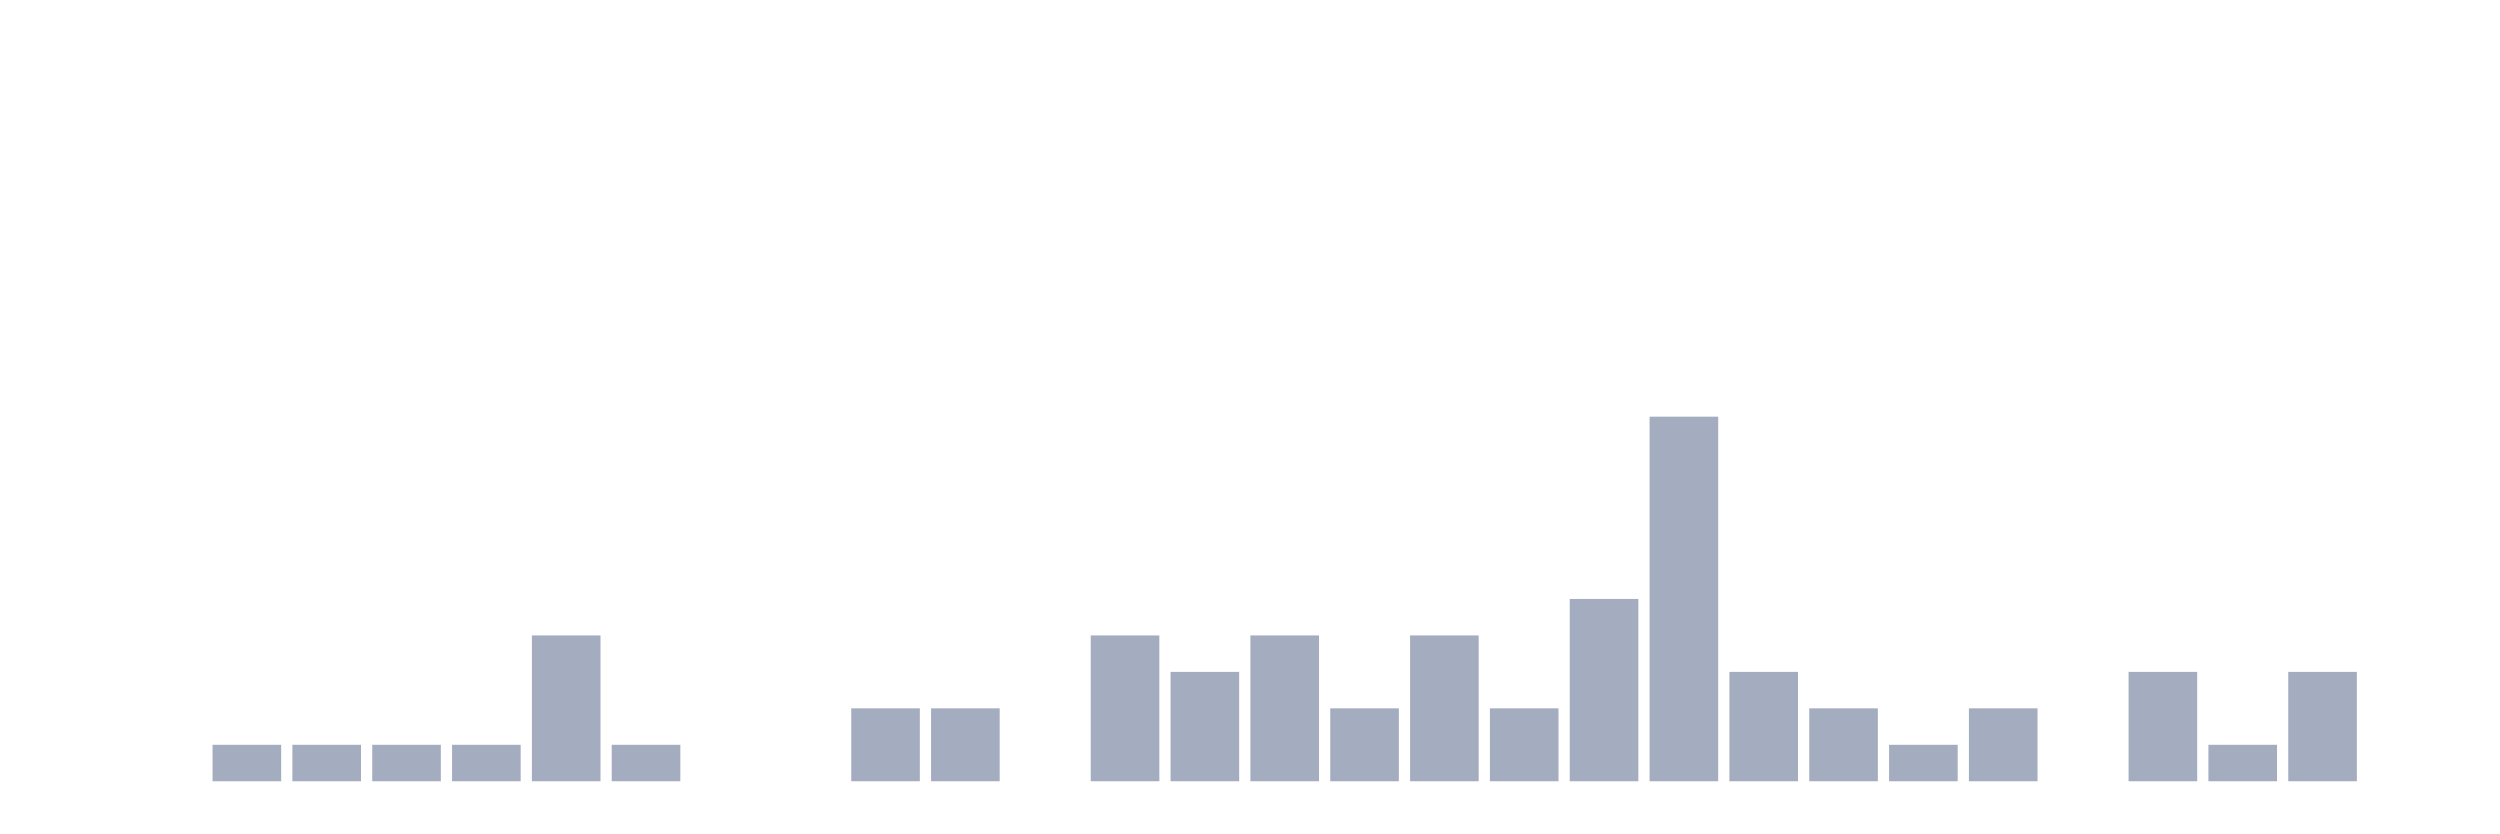
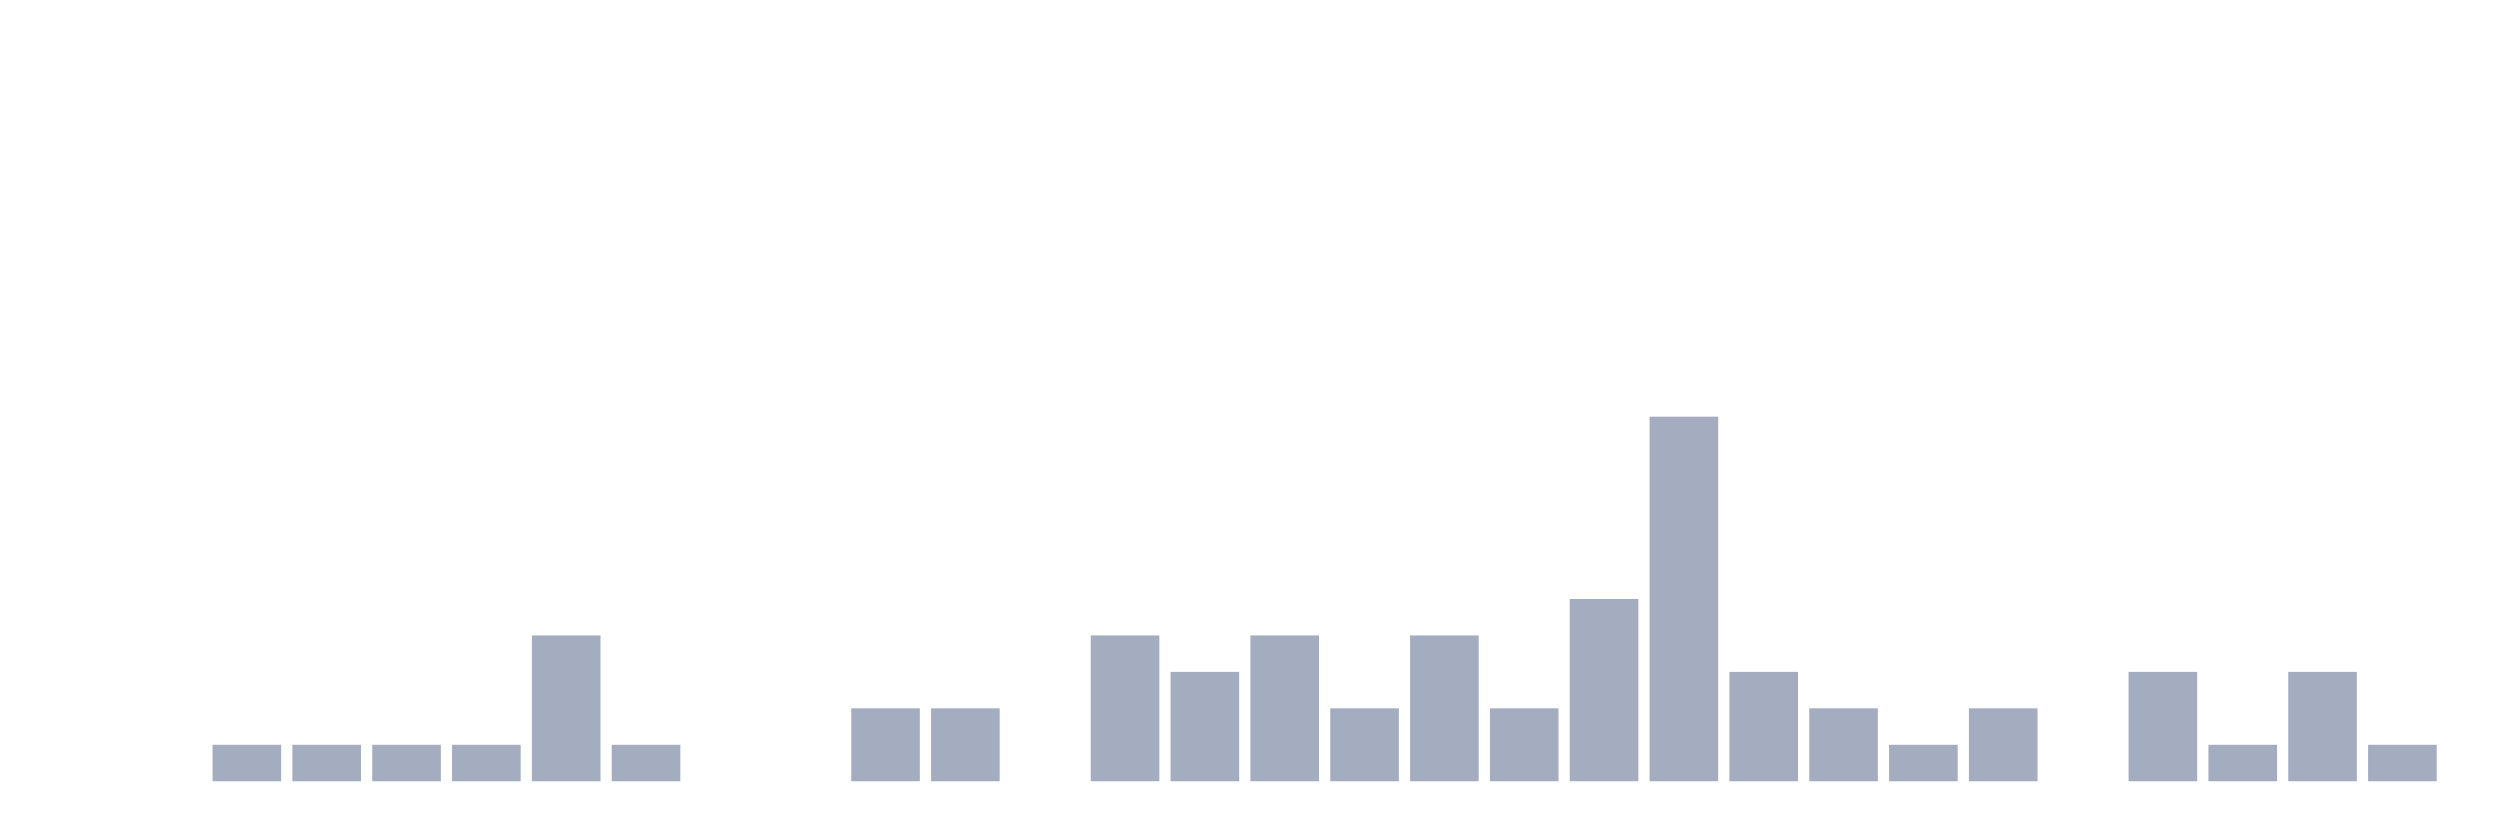
<svg xmlns="http://www.w3.org/2000/svg" viewBox="0 0 480 160">
  <g transform="translate(10,10)">
    <rect class="bar" x="0.153" width="13.175" y="140" height="0" fill="rgb(164,173,192)" />
    <rect class="bar" x="15.482" width="13.175" y="140" height="0" fill="rgb(164,173,192)" />
    <rect class="bar" x="30.81" width="13.175" y="133" height="7" fill="rgb(164,173,192)" />
    <rect class="bar" x="46.138" width="13.175" y="133" height="7" fill="rgb(164,173,192)" />
    <rect class="bar" x="61.466" width="13.175" y="133" height="7" fill="rgb(164,173,192)" />
    <rect class="bar" x="76.794" width="13.175" y="133" height="7" fill="rgb(164,173,192)" />
    <rect class="bar" x="92.123" width="13.175" y="112" height="28" fill="rgb(164,173,192)" />
    <rect class="bar" x="107.451" width="13.175" y="133" height="7" fill="rgb(164,173,192)" />
    <rect class="bar" x="122.779" width="13.175" y="140" height="0" fill="rgb(164,173,192)" />
    <rect class="bar" x="138.107" width="13.175" y="140" height="0" fill="rgb(164,173,192)" />
    <rect class="bar" x="153.436" width="13.175" y="126" height="14" fill="rgb(164,173,192)" />
    <rect class="bar" x="168.764" width="13.175" y="126" height="14" fill="rgb(164,173,192)" />
    <rect class="bar" x="184.092" width="13.175" y="140" height="0" fill="rgb(164,173,192)" />
    <rect class="bar" x="199.42" width="13.175" y="112" height="28" fill="rgb(164,173,192)" />
    <rect class="bar" x="214.748" width="13.175" y="119" height="21" fill="rgb(164,173,192)" />
    <rect class="bar" x="230.077" width="13.175" y="112" height="28" fill="rgb(164,173,192)" />
    <rect class="bar" x="245.405" width="13.175" y="126" height="14" fill="rgb(164,173,192)" />
    <rect class="bar" x="260.733" width="13.175" y="112" height="28" fill="rgb(164,173,192)" />
    <rect class="bar" x="276.061" width="13.175" y="126" height="14" fill="rgb(164,173,192)" />
    <rect class="bar" x="291.39" width="13.175" y="105" height="35" fill="rgb(164,173,192)" />
    <rect class="bar" x="306.718" width="13.175" y="70" height="70" fill="rgb(164,173,192)" />
    <rect class="bar" x="322.046" width="13.175" y="119" height="21" fill="rgb(164,173,192)" />
    <rect class="bar" x="337.374" width="13.175" y="126" height="14" fill="rgb(164,173,192)" />
    <rect class="bar" x="352.702" width="13.175" y="133" height="7" fill="rgb(164,173,192)" />
    <rect class="bar" x="368.031" width="13.175" y="126" height="14" fill="rgb(164,173,192)" />
    <rect class="bar" x="383.359" width="13.175" y="140" height="0" fill="rgb(164,173,192)" />
    <rect class="bar" x="398.687" width="13.175" y="119" height="21" fill="rgb(164,173,192)" />
    <rect class="bar" x="414.015" width="13.175" y="133" height="7" fill="rgb(164,173,192)" />
    <rect class="bar" x="429.344" width="13.175" y="119" height="21" fill="rgb(164,173,192)" />
-     <rect class="bar" x="444.672" width="13.175" y="140" height="0" fill="rgb(164,173,192)" />
+     <rect class="bar" x="444.672" width="13.175" y="133" height="7" fill="rgb(164,173,192)" />
  </g>
</svg>
